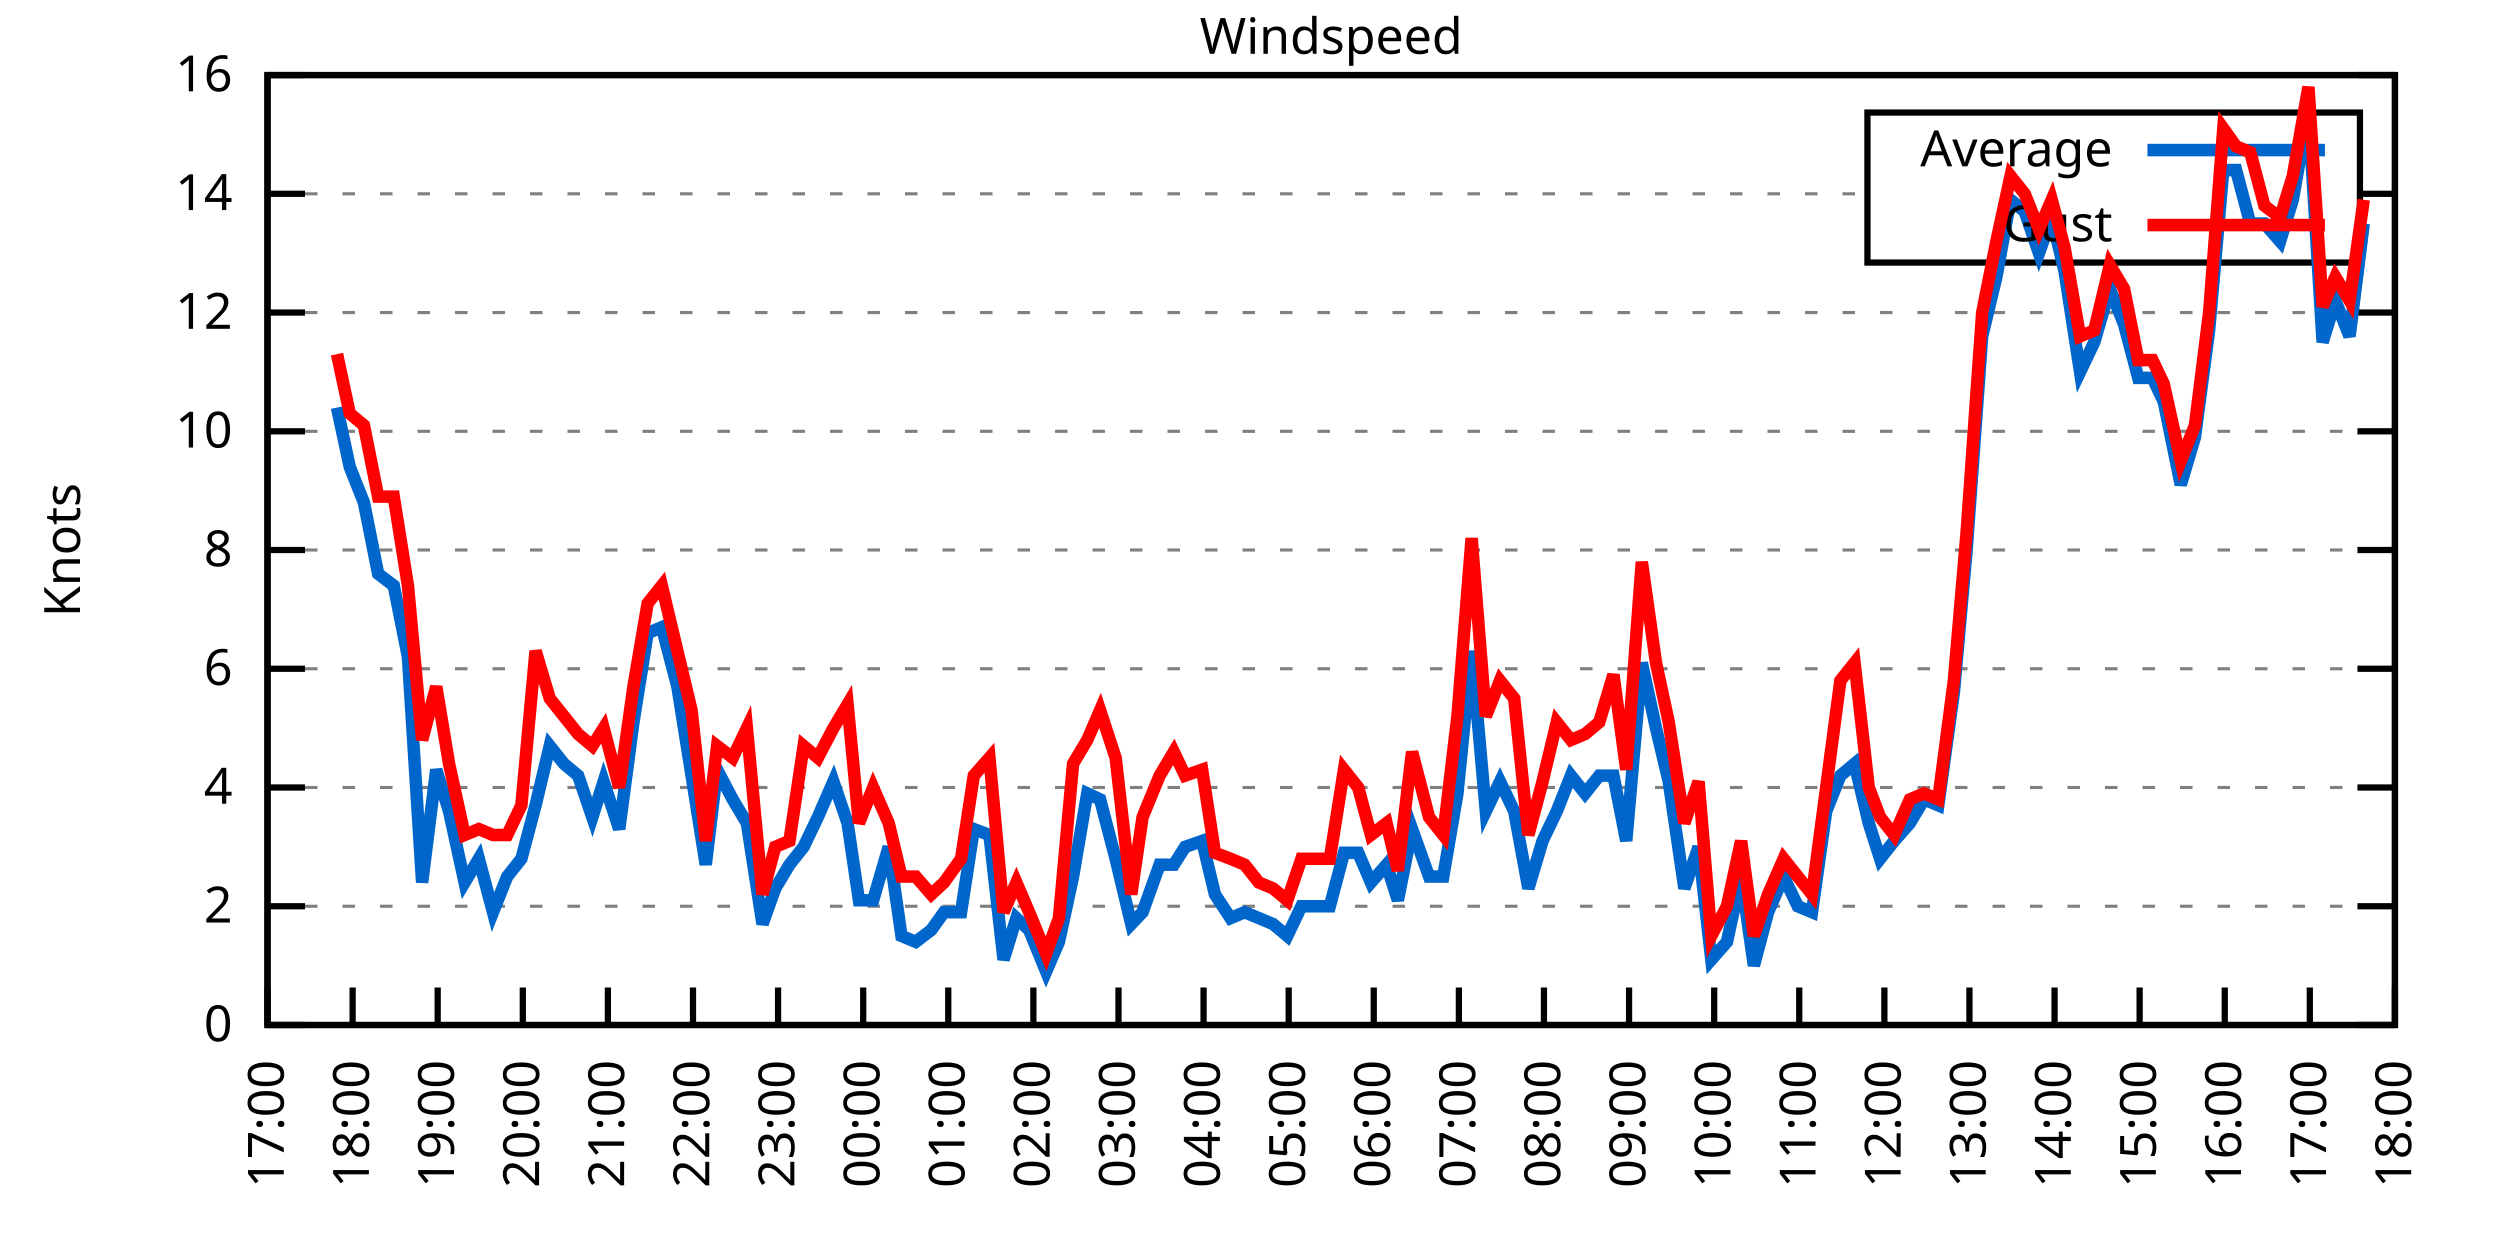
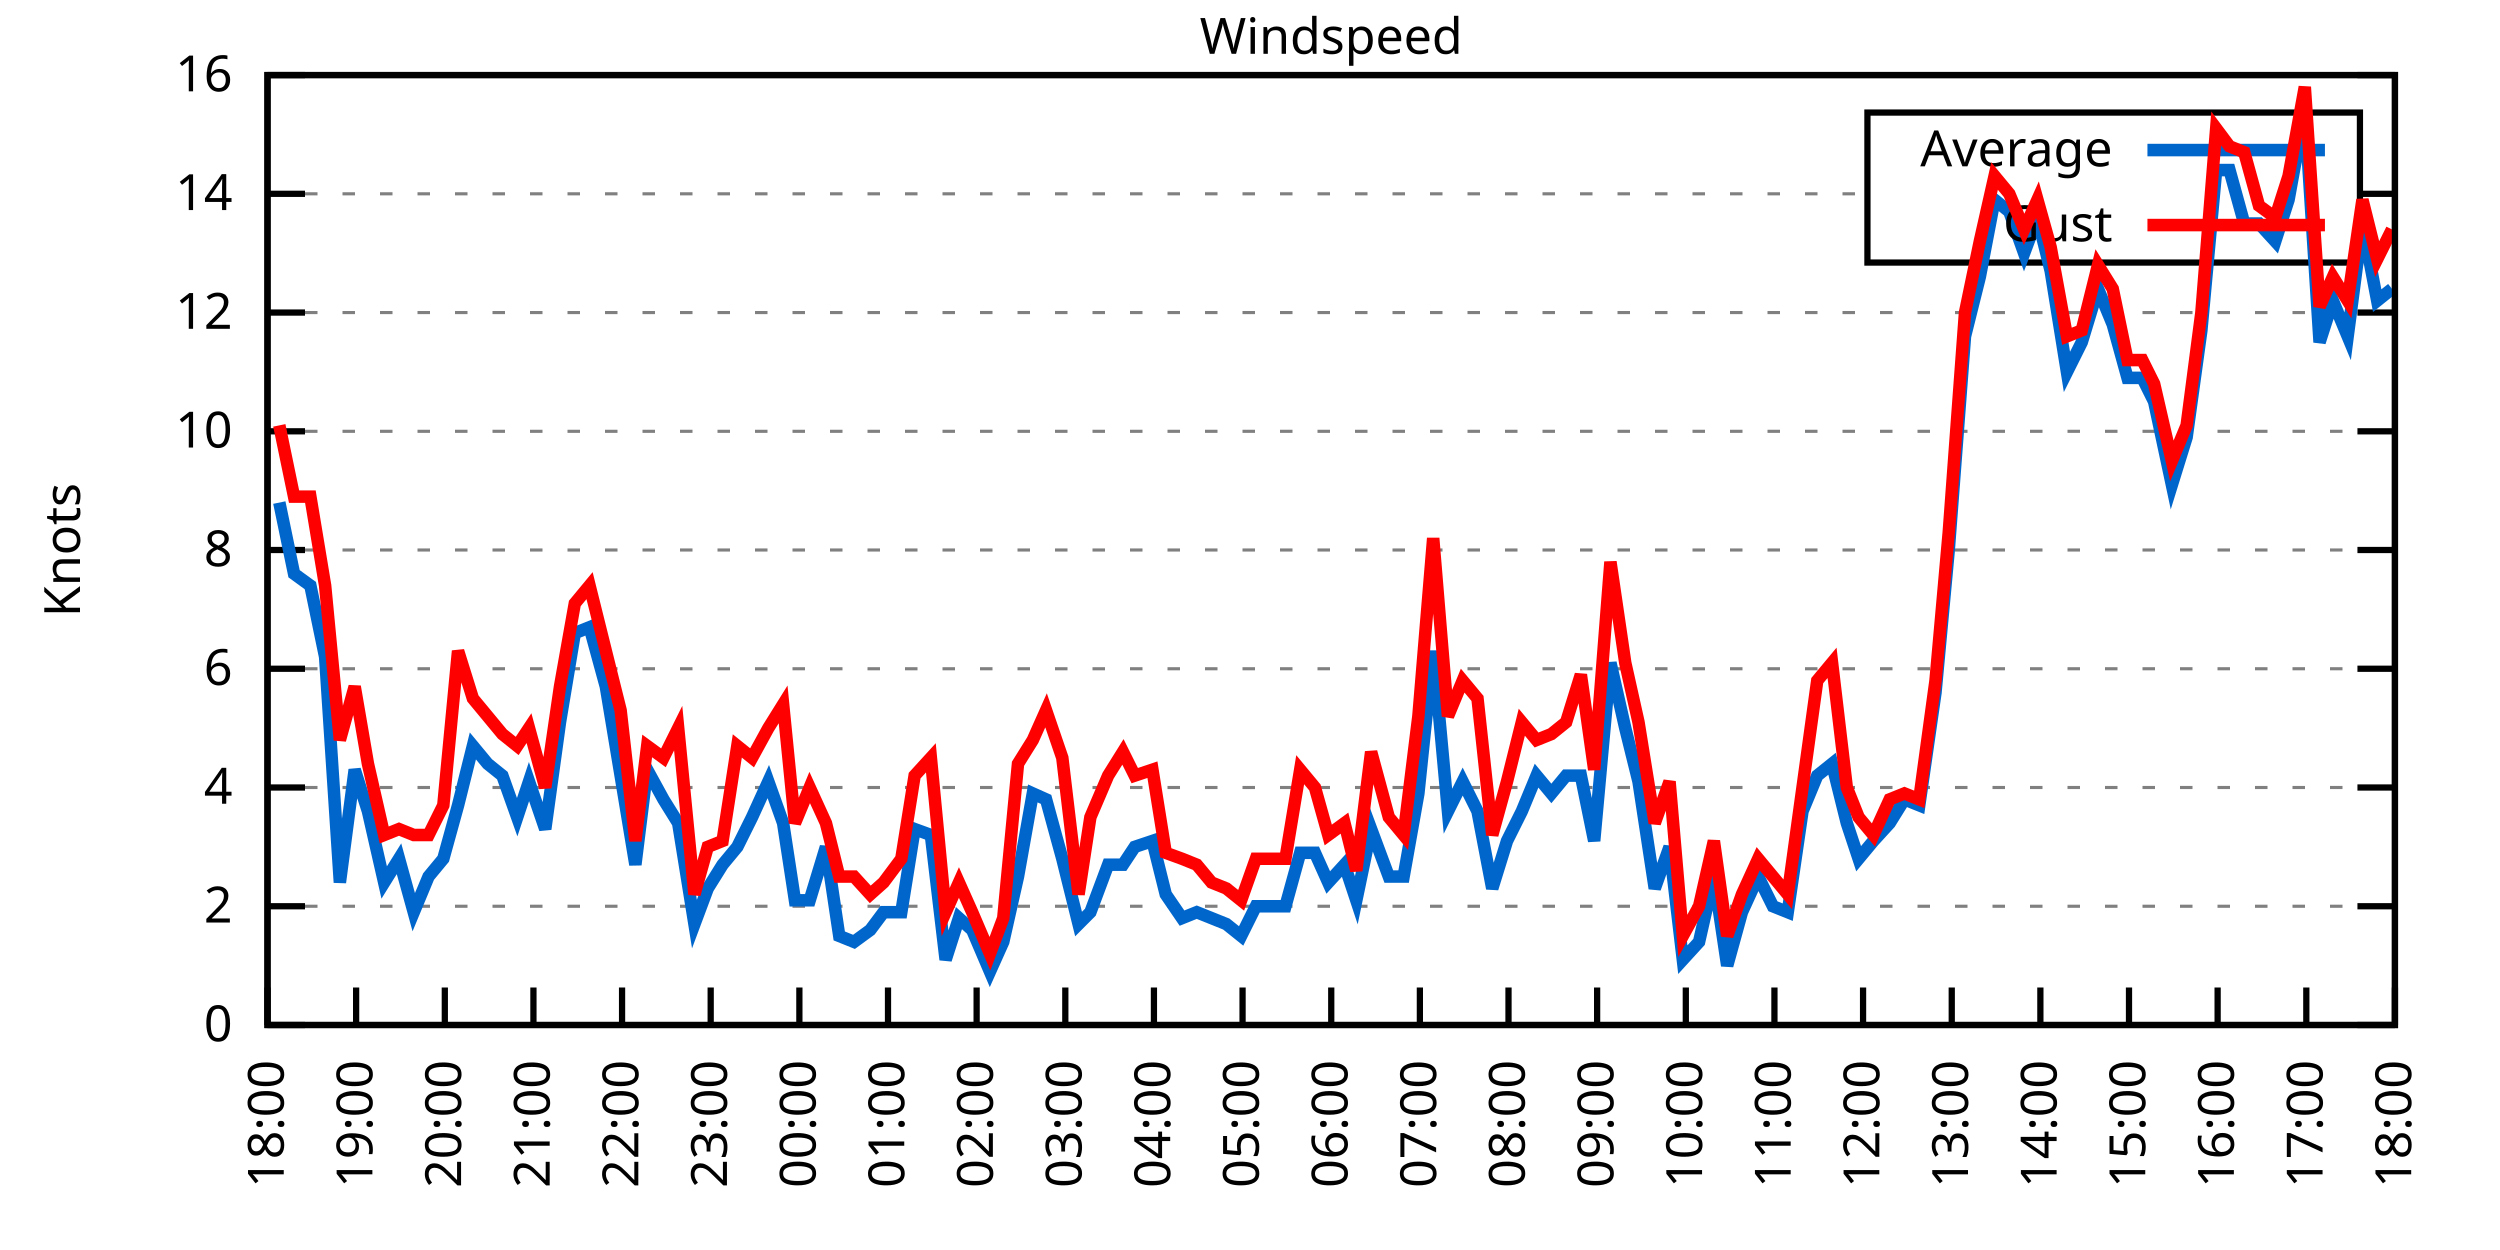
<svg xmlns="http://www.w3.org/2000/svg" xmlns:xlink="http://www.w3.org/1999/xlink" width="400" height="200" viewBox="0 0 400 200">
  <g id="gnuplot_canvas">
    <rect x="0" y="0" width="400" height="200" fill="none" />
    <defs>
      <circle id="gpDot" r="0.5" stroke-width="0.5" stroke="currentColor" />
      <path id="gpPt0" stroke-width="0.333" stroke="currentColor" d="M-1,0 h2 M0,-1 v2" />
      <path id="gpPt1" stroke-width="0.333" stroke="currentColor" d="M-1,-1 L1,1 M1,-1 L-1,1" />
      <path id="gpPt2" stroke-width="0.333" stroke="currentColor" d="M-1,0 L1,0 M0,-1 L0,1 M-1,-1 L1,1 M-1,1 L1,-1" />
      <rect id="gpPt3" stroke-width="0.333" stroke="currentColor" x="-1" y="-1" width="2" height="2" />
      <rect id="gpPt4" stroke-width="0.333" stroke="currentColor" fill="currentColor" x="-1" y="-1" width="2" height="2" />
      <circle id="gpPt5" stroke-width="0.333" stroke="currentColor" cx="0" cy="0" r="1" />
      <use xlink:href="#gpPt5" id="gpPt6" fill="currentColor" stroke="none" />
      <path id="gpPt7" stroke-width="0.333" stroke="currentColor" d="M0,-1.33 L-1.33,0.67 L1.33,0.67 z" />
      <use xlink:href="#gpPt7" id="gpPt8" fill="currentColor" stroke="none" />
      <use xlink:href="#gpPt7" id="gpPt9" stroke="currentColor" transform="rotate(180)" />
      <use xlink:href="#gpPt9" id="gpPt10" fill="currentColor" stroke="none" />
      <use xlink:href="#gpPt3" id="gpPt11" stroke="currentColor" transform="rotate(45)" />
      <use xlink:href="#gpPt11" id="gpPt12" fill="currentColor" stroke="none" />
      <path id="gpPt13" stroke-width="0.333" stroke="currentColor" d="M0,1.330 L1.265,0.411 L0.782,-1.067 L-0.782,-1.076 L-1.265,0.411 z" />
      <use xlink:href="#gpPt13" id="gpPt14" fill="currentColor" stroke="none" />
      <filter id="textbox" filterUnits="objectBoundingBox" x="0" y="0" height="1" width="1">
        <feFlood flood-color="white" flood-opacity="1" result="bgnd" />
        <feComposite in="SourceGraphic" in2="bgnd" operator="atop" />
      </filter>
      <filter id="greybox" filterUnits="objectBoundingBox" x="0" y="0" height="1" width="1">
        <feFlood flood-color="lightgrey" flood-opacity="1" result="grey" />
        <feComposite in="SourceGraphic" in2="grey" operator="atop" />
      </filter>
    </defs>
    <g fill="none" color="white" stroke="currentColor" stroke-width="1.00" stroke-linecap="butt" stroke-linejoin="miter">
</g>
    <g fill="none" color="black" stroke="currentColor" stroke-width="1.00" stroke-linecap="butt" stroke-linejoin="miter">
      <g stroke="none" shape-rendering="crispEdges">
        <polygon fill="rgb(255, 255, 255)" points="42.80,164.00 383.18,164.00 383.18,12.02 42.80,12.02 " />
      </g>
    </g>
    <g fill="none" color="black" stroke="currentColor" stroke-width="1.00" stroke-linecap="butt" stroke-linejoin="miter">
</g>
    <g fill="none" color="black" stroke="black" stroke-width="0.50" stroke-linecap="butt" stroke-linejoin="miter">
</g>
    <g fill="none" color="gray" stroke="currentColor" stroke-width="0.50" stroke-linecap="butt" stroke-linejoin="miter">
      <path stroke="gray" stroke-dasharray="2,4" class="gridline" d="M42.80,164.00 L383.19,164.00  " />
    </g>
    <g fill="none" color="gray" stroke="gray" stroke-width="1.00" stroke-linecap="butt" stroke-linejoin="miter">
</g>
    <g fill="none" color="black" stroke="currentColor" stroke-width="1.00" stroke-linecap="butt" stroke-linejoin="miter">
      <path stroke="black" d="M42.80,164.00 L48.80,164.00 M383.19,164.00 L377.19,164.00  " />
      <g transform="translate(37.20,166.60)" stroke="none" fill="black" font-family="Sans" font-size="8.00" text-anchor="end">
        <text>
          <tspan font-family="Sans"> 0</tspan>
        </text>
      </g>
    </g>
    <g fill="none" color="black" stroke="currentColor" stroke-width="1.00" stroke-linecap="butt" stroke-linejoin="miter">
</g>
    <g fill="none" color="black" stroke="black" stroke-width="0.50" stroke-linecap="butt" stroke-linejoin="miter">
</g>
    <g fill="none" color="gray" stroke="currentColor" stroke-width="0.50" stroke-linecap="butt" stroke-linejoin="miter">
      <path stroke="gray" stroke-dasharray="2,4" class="gridline" d="M42.80,145.00 L383.19,145.00  " />
    </g>
    <g fill="none" color="gray" stroke="gray" stroke-width="1.00" stroke-linecap="butt" stroke-linejoin="miter">
</g>
    <g fill="none" color="black" stroke="currentColor" stroke-width="1.00" stroke-linecap="butt" stroke-linejoin="miter">
      <path stroke="black" d="M42.80,145.00 L48.80,145.00 M383.19,145.00 L377.19,145.00  " />
      <g transform="translate(37.20,147.60)" stroke="none" fill="black" font-family="Sans" font-size="8.00" text-anchor="end">
        <text>
          <tspan font-family="Sans"> 2</tspan>
        </text>
      </g>
    </g>
    <g fill="none" color="black" stroke="currentColor" stroke-width="1.00" stroke-linecap="butt" stroke-linejoin="miter">
</g>
    <g fill="none" color="black" stroke="black" stroke-width="0.50" stroke-linecap="butt" stroke-linejoin="miter">
</g>
    <g fill="none" color="gray" stroke="currentColor" stroke-width="0.50" stroke-linecap="butt" stroke-linejoin="miter">
      <path stroke="gray" stroke-dasharray="2,4" class="gridline" d="M42.80,126.00 L383.19,126.00  " />
    </g>
    <g fill="none" color="gray" stroke="gray" stroke-width="1.00" stroke-linecap="butt" stroke-linejoin="miter">
</g>
    <g fill="none" color="black" stroke="currentColor" stroke-width="1.00" stroke-linecap="butt" stroke-linejoin="miter">
      <path stroke="black" d="M42.80,126.00 L48.80,126.00 M383.19,126.00 L377.19,126.00  " />
      <g transform="translate(37.20,128.60)" stroke="none" fill="black" font-family="Sans" font-size="8.00" text-anchor="end">
        <text>
          <tspan font-family="Sans"> 4</tspan>
        </text>
      </g>
    </g>
    <g fill="none" color="black" stroke="currentColor" stroke-width="1.00" stroke-linecap="butt" stroke-linejoin="miter">
</g>
    <g fill="none" color="black" stroke="black" stroke-width="0.50" stroke-linecap="butt" stroke-linejoin="miter">
</g>
    <g fill="none" color="gray" stroke="currentColor" stroke-width="0.50" stroke-linecap="butt" stroke-linejoin="miter">
      <path stroke="gray" stroke-dasharray="2,4" class="gridline" d="M42.80,107.00 L383.19,107.00  " />
    </g>
    <g fill="none" color="gray" stroke="gray" stroke-width="1.00" stroke-linecap="butt" stroke-linejoin="miter">
</g>
    <g fill="none" color="black" stroke="currentColor" stroke-width="1.00" stroke-linecap="butt" stroke-linejoin="miter">
      <path stroke="black" d="M42.80,107.00 L48.80,107.00 M383.19,107.00 L377.19,107.00  " />
      <g transform="translate(37.20,109.60)" stroke="none" fill="black" font-family="Sans" font-size="8.00" text-anchor="end">
        <text>
          <tspan font-family="Sans"> 6</tspan>
        </text>
      </g>
    </g>
    <g fill="none" color="black" stroke="currentColor" stroke-width="1.00" stroke-linecap="butt" stroke-linejoin="miter">
</g>
    <g fill="none" color="black" stroke="black" stroke-width="0.50" stroke-linecap="butt" stroke-linejoin="miter">
</g>
    <g fill="none" color="gray" stroke="currentColor" stroke-width="0.50" stroke-linecap="butt" stroke-linejoin="miter">
      <path stroke="gray" stroke-dasharray="2,4" class="gridline" d="M42.80,88.00 L383.19,88.00  " />
    </g>
    <g fill="none" color="gray" stroke="gray" stroke-width="1.00" stroke-linecap="butt" stroke-linejoin="miter">
</g>
    <g fill="none" color="black" stroke="currentColor" stroke-width="1.00" stroke-linecap="butt" stroke-linejoin="miter">
      <path stroke="black" d="M42.80,88.00 L48.80,88.00 M383.19,88.00 L377.19,88.00  " />
      <g transform="translate(37.20,90.60)" stroke="none" fill="black" font-family="Sans" font-size="8.00" text-anchor="end">
        <text>
          <tspan font-family="Sans"> 8</tspan>
        </text>
      </g>
    </g>
    <g fill="none" color="black" stroke="currentColor" stroke-width="1.00" stroke-linecap="butt" stroke-linejoin="miter">
</g>
    <g fill="none" color="black" stroke="black" stroke-width="0.50" stroke-linecap="butt" stroke-linejoin="miter">
</g>
    <g fill="none" color="gray" stroke="currentColor" stroke-width="0.50" stroke-linecap="butt" stroke-linejoin="miter">
      <path stroke="gray" stroke-dasharray="2,4" class="gridline" d="M42.80,69.01 L383.19,69.01  " />
    </g>
    <g fill="none" color="gray" stroke="gray" stroke-width="1.00" stroke-linecap="butt" stroke-linejoin="miter">
</g>
    <g fill="none" color="black" stroke="currentColor" stroke-width="1.00" stroke-linecap="butt" stroke-linejoin="miter">
      <path stroke="black" d="M42.80,69.01 L48.80,69.01 M383.19,69.01 L377.19,69.01  " />
      <g transform="translate(37.20,71.61)" stroke="none" fill="black" font-family="Sans" font-size="8.00" text-anchor="end">
        <text>
          <tspan font-family="Sans"> 10</tspan>
        </text>
      </g>
    </g>
    <g fill="none" color="black" stroke="currentColor" stroke-width="1.00" stroke-linecap="butt" stroke-linejoin="miter">
</g>
    <g fill="none" color="black" stroke="black" stroke-width="0.50" stroke-linecap="butt" stroke-linejoin="miter">
</g>
    <g fill="none" color="gray" stroke="currentColor" stroke-width="0.50" stroke-linecap="butt" stroke-linejoin="miter">
      <path stroke="gray" stroke-dasharray="2,4" class="gridline" d="M42.80,50.01 L383.19,50.01  " />
    </g>
    <g fill="none" color="gray" stroke="gray" stroke-width="1.00" stroke-linecap="butt" stroke-linejoin="miter">
</g>
    <g fill="none" color="black" stroke="currentColor" stroke-width="1.00" stroke-linecap="butt" stroke-linejoin="miter">
      <path stroke="black" d="M42.80,50.01 L48.80,50.01 M383.19,50.01 L377.19,50.01  " />
      <g transform="translate(37.20,52.61)" stroke="none" fill="black" font-family="Sans" font-size="8.00" text-anchor="end">
        <text>
          <tspan font-family="Sans"> 12</tspan>
        </text>
      </g>
    </g>
    <g fill="none" color="black" stroke="currentColor" stroke-width="1.00" stroke-linecap="butt" stroke-linejoin="miter">
</g>
    <g fill="none" color="black" stroke="black" stroke-width="0.50" stroke-linecap="butt" stroke-linejoin="miter">
</g>
    <g fill="none" color="gray" stroke="currentColor" stroke-width="0.50" stroke-linecap="butt" stroke-linejoin="miter">
      <path stroke="gray" stroke-dasharray="2,4" class="gridline" d="M42.80,31.01 L298.79,31.01 M377.59,31.01 L383.19,31.01  " />
    </g>
    <g fill="none" color="gray" stroke="gray" stroke-width="1.00" stroke-linecap="butt" stroke-linejoin="miter">
</g>
    <g fill="none" color="black" stroke="currentColor" stroke-width="1.00" stroke-linecap="butt" stroke-linejoin="miter">
      <path stroke="black" d="M42.80,31.01 L48.80,31.01 M383.19,31.01 L377.19,31.01  " />
      <g transform="translate(37.20,33.61)" stroke="none" fill="black" font-family="Sans" font-size="8.00" text-anchor="end">
        <text>
          <tspan font-family="Sans"> 14</tspan>
        </text>
      </g>
    </g>
    <g fill="none" color="black" stroke="currentColor" stroke-width="1.00" stroke-linecap="butt" stroke-linejoin="miter">
</g>
    <g fill="none" color="black" stroke="black" stroke-width="0.50" stroke-linecap="butt" stroke-linejoin="miter">
</g>
    <g fill="none" color="gray" stroke="currentColor" stroke-width="0.50" stroke-linecap="butt" stroke-linejoin="miter">
      <path stroke="gray" stroke-dasharray="2,4" class="gridline" d="M42.80,12.01 L383.19,12.01  " />
    </g>
    <g fill="none" color="gray" stroke="gray" stroke-width="1.00" stroke-linecap="butt" stroke-linejoin="miter">
</g>
    <g fill="none" color="black" stroke="currentColor" stroke-width="1.00" stroke-linecap="butt" stroke-linejoin="miter">
      <path stroke="black" d="M42.80,12.01 L48.80,12.01 M383.19,12.01 L377.19,12.01  " />
      <g transform="translate(37.20,14.61)" stroke="none" fill="black" font-family="Sans" font-size="8.00" text-anchor="end">
        <text>
          <tspan font-family="Sans"> 16</tspan>
        </text>
      </g>
    </g>
    <g fill="none" color="black" stroke="currentColor" stroke-width="1.00" stroke-linecap="butt" stroke-linejoin="miter">
      <path stroke="black" d="M42.80,164.00 L42.80,158.00  " />
      <g transform="translate(45.40,169.60) rotate(270.00)" stroke="none" fill="black" font-family="Sans" font-size="8.00" text-anchor="end">
        <text>
-           <tspan font-family="Sans">17:00</tspan>
-         </text>
-       </g>
-     </g>
-     <g fill="none" color="black" stroke="currentColor" stroke-width="1.00" stroke-linecap="butt" stroke-linejoin="miter">
-       <path stroke="black" d="M56.42,164.00 L56.42,158.00  " />
-       <g transform="translate(59.02,169.60) rotate(270.00)" stroke="none" fill="black" font-family="Sans" font-size="8.00" text-anchor="end">
-         <text>
          <tspan font-family="Sans">18:00</tspan>
        </text>
      </g>
    </g>
    <g fill="none" color="black" stroke="currentColor" stroke-width="1.00" stroke-linecap="butt" stroke-linejoin="miter">
-       <path stroke="black" d="M70.03,164.00 L70.03,158.00  " />
-       <g transform="translate(72.63,169.60) rotate(270.00)" stroke="none" fill="black" font-family="Sans" font-size="8.00" text-anchor="end">
+       <path stroke="black" d="M56.98,164.00 L56.98,158.00  " />
+       <g transform="translate(59.58,169.60) rotate(270.00)" stroke="none" fill="black" font-family="Sans" font-size="8.00" text-anchor="end">
        <text>
          <tspan font-family="Sans">19:00</tspan>
        </text>
      </g>
    </g>
    <g fill="none" color="black" stroke="currentColor" stroke-width="1.00" stroke-linecap="butt" stroke-linejoin="miter">
-       <path stroke="black" d="M83.65,164.00 L83.65,158.00  " />
-       <g transform="translate(86.25,169.60) rotate(270.00)" stroke="none" fill="black" font-family="Sans" font-size="8.00" text-anchor="end">
+       <path stroke="black" d="M71.17,164.00 L71.17,158.00  " />
+       <g transform="translate(73.77,169.60) rotate(270.00)" stroke="none" fill="black" font-family="Sans" font-size="8.00" text-anchor="end">
        <text>
          <tspan font-family="Sans">20:00</tspan>
        </text>
      </g>
    </g>
    <g fill="none" color="black" stroke="currentColor" stroke-width="1.00" stroke-linecap="butt" stroke-linejoin="miter">
-       <path stroke="black" d="M97.26,164.00 L97.26,158.00  " />
-       <g transform="translate(99.86,169.60) rotate(270.00)" stroke="none" fill="black" font-family="Sans" font-size="8.00" text-anchor="end">
+       <path stroke="black" d="M85.35,164.00 L85.35,158.00  " />
+       <g transform="translate(87.95,169.60) rotate(270.00)" stroke="none" fill="black" font-family="Sans" font-size="8.00" text-anchor="end">
        <text>
          <tspan font-family="Sans">21:00</tspan>
        </text>
      </g>
    </g>
    <g fill="none" color="black" stroke="currentColor" stroke-width="1.00" stroke-linecap="butt" stroke-linejoin="miter">
-       <path stroke="black" d="M110.88,164.00 L110.88,158.00  " />
-       <g transform="translate(113.48,169.60) rotate(270.00)" stroke="none" fill="black" font-family="Sans" font-size="8.00" text-anchor="end">
+       <path stroke="black" d="M99.53,164.00 L99.53,158.00  " />
+       <g transform="translate(102.13,169.60) rotate(270.00)" stroke="none" fill="black" font-family="Sans" font-size="8.00" text-anchor="end">
        <text>
          <tspan font-family="Sans">22:00</tspan>
        </text>
      </g>
    </g>
    <g fill="none" color="black" stroke="currentColor" stroke-width="1.00" stroke-linecap="butt" stroke-linejoin="miter">
-       <path stroke="black" d="M124.49,164.00 L124.49,158.00  " />
-       <g transform="translate(127.09,169.60) rotate(270.00)" stroke="none" fill="black" font-family="Sans" font-size="8.00" text-anchor="end">
+       <path stroke="black" d="M113.71,164.00 L113.71,158.00  " />
+       <g transform="translate(116.31,169.60) rotate(270.00)" stroke="none" fill="black" font-family="Sans" font-size="8.00" text-anchor="end">
        <text>
          <tspan font-family="Sans">23:00</tspan>
        </text>
      </g>
    </g>
    <g fill="none" color="black" stroke="currentColor" stroke-width="1.00" stroke-linecap="butt" stroke-linejoin="miter">
-       <path stroke="black" d="M138.11,164.00 L138.11,158.00  " />
-       <g transform="translate(140.71,169.60) rotate(270.00)" stroke="none" fill="black" font-family="Sans" font-size="8.00" text-anchor="end">
+       <path stroke="black" d="M127.90,164.00 L127.90,158.00  " />
+       <g transform="translate(130.50,169.60) rotate(270.00)" stroke="none" fill="black" font-family="Sans" font-size="8.00" text-anchor="end">
        <text>
          <tspan font-family="Sans">00:00</tspan>
        </text>
      </g>
    </g>
    <g fill="none" color="black" stroke="currentColor" stroke-width="1.00" stroke-linecap="butt" stroke-linejoin="miter">
-       <path stroke="black" d="M151.72,164.00 L151.72,158.00  " />
-       <g transform="translate(154.32,169.60) rotate(270.00)" stroke="none" fill="black" font-family="Sans" font-size="8.00" text-anchor="end">
+       <path stroke="black" d="M142.08,164.00 L142.08,158.00  " />
+       <g transform="translate(144.68,169.60) rotate(270.00)" stroke="none" fill="black" font-family="Sans" font-size="8.00" text-anchor="end">
        <text>
          <tspan font-family="Sans">01:00</tspan>
        </text>
      </g>
    </g>
    <g fill="none" color="black" stroke="currentColor" stroke-width="1.00" stroke-linecap="butt" stroke-linejoin="miter">
-       <path stroke="black" d="M165.34,164.00 L165.34,158.00  " />
-       <g transform="translate(167.94,169.60) rotate(270.00)" stroke="none" fill="black" font-family="Sans" font-size="8.00" text-anchor="end">
+       <path stroke="black" d="M156.26,164.00 L156.26,158.00  " />
+       <g transform="translate(158.86,169.60) rotate(270.00)" stroke="none" fill="black" font-family="Sans" font-size="8.00" text-anchor="end">
        <text>
          <tspan font-family="Sans">02:00</tspan>
        </text>
      </g>
    </g>
    <g fill="none" color="black" stroke="currentColor" stroke-width="1.00" stroke-linecap="butt" stroke-linejoin="miter">
-       <path stroke="black" d="M178.96,164.00 L178.96,158.00  " />
-       <g transform="translate(181.56,169.60) rotate(270.00)" stroke="none" fill="black" font-family="Sans" font-size="8.00" text-anchor="end">
+       <path stroke="black" d="M170.45,164.00 L170.45,158.00  " />
+       <g transform="translate(173.05,169.60) rotate(270.00)" stroke="none" fill="black" font-family="Sans" font-size="8.00" text-anchor="end">
        <text>
          <tspan font-family="Sans">03:00</tspan>
        </text>
      </g>
    </g>
    <g fill="none" color="black" stroke="currentColor" stroke-width="1.00" stroke-linecap="butt" stroke-linejoin="miter">
-       <path stroke="black" d="M192.57,164.00 L192.57,158.00  " />
-       <g transform="translate(195.17,169.60) rotate(270.00)" stroke="none" fill="black" font-family="Sans" font-size="8.00" text-anchor="end">
+       <path stroke="black" d="M184.63,164.00 L184.63,158.00  " />
+       <g transform="translate(187.23,169.60) rotate(270.00)" stroke="none" fill="black" font-family="Sans" font-size="8.00" text-anchor="end">
        <text>
          <tspan font-family="Sans">04:00</tspan>
        </text>
      </g>
    </g>
    <g fill="none" color="black" stroke="currentColor" stroke-width="1.00" stroke-linecap="butt" stroke-linejoin="miter">
-       <path stroke="black" d="M206.19,164.00 L206.19,158.00  " />
-       <g transform="translate(208.79,169.60) rotate(270.00)" stroke="none" fill="black" font-family="Sans" font-size="8.00" text-anchor="end">
+       <path stroke="black" d="M198.81,164.00 L198.81,158.00  " />
+       <g transform="translate(201.41,169.60) rotate(270.00)" stroke="none" fill="black" font-family="Sans" font-size="8.00" text-anchor="end">
        <text>
          <tspan font-family="Sans">05:00</tspan>
        </text>
      </g>
    </g>
    <g fill="none" color="black" stroke="currentColor" stroke-width="1.00" stroke-linecap="butt" stroke-linejoin="miter">
-       <path stroke="black" d="M219.80,164.00 L219.80,158.00  " />
-       <g transform="translate(222.40,169.60) rotate(270.00)" stroke="none" fill="black" font-family="Sans" font-size="8.00" text-anchor="end">
+       <path stroke="black" d="M213.00,164.00 L213.00,158.00  " />
+       <g transform="translate(215.60,169.60) rotate(270.00)" stroke="none" fill="black" font-family="Sans" font-size="8.00" text-anchor="end">
        <text>
          <tspan font-family="Sans">06:00</tspan>
        </text>
      </g>
    </g>
    <g fill="none" color="black" stroke="currentColor" stroke-width="1.00" stroke-linecap="butt" stroke-linejoin="miter">
-       <path stroke="black" d="M233.42,164.00 L233.42,158.00  " />
-       <g transform="translate(236.02,169.60) rotate(270.00)" stroke="none" fill="black" font-family="Sans" font-size="8.00" text-anchor="end">
+       <path stroke="black" d="M227.18,164.00 L227.18,158.00  " />
+       <g transform="translate(229.78,169.60) rotate(270.00)" stroke="none" fill="black" font-family="Sans" font-size="8.00" text-anchor="end">
        <text>
          <tspan font-family="Sans">07:00</tspan>
        </text>
      </g>
    </g>
    <g fill="none" color="black" stroke="currentColor" stroke-width="1.00" stroke-linecap="butt" stroke-linejoin="miter">
-       <path stroke="black" d="M247.03,164.00 L247.03,158.00  " />
-       <g transform="translate(249.63,169.60) rotate(270.00)" stroke="none" fill="black" font-family="Sans" font-size="8.00" text-anchor="end">
+       <path stroke="black" d="M241.36,164.00 L241.36,158.00  " />
+       <g transform="translate(243.96,169.60) rotate(270.00)" stroke="none" fill="black" font-family="Sans" font-size="8.00" text-anchor="end">
        <text>
          <tspan font-family="Sans">08:00</tspan>
        </text>
      </g>
    </g>
    <g fill="none" color="black" stroke="currentColor" stroke-width="1.00" stroke-linecap="butt" stroke-linejoin="miter">
-       <path stroke="black" d="M260.65,164.00 L260.65,158.00  " />
-       <g transform="translate(263.25,169.60) rotate(270.00)" stroke="none" fill="black" font-family="Sans" font-size="8.00" text-anchor="end">
+       <path stroke="black" d="M255.54,164.00 L255.54,158.00  " />
+       <g transform="translate(258.14,169.60) rotate(270.00)" stroke="none" fill="black" font-family="Sans" font-size="8.00" text-anchor="end">
        <text>
          <tspan font-family="Sans">09:00</tspan>
        </text>
      </g>
    </g>
    <g fill="none" color="black" stroke="currentColor" stroke-width="1.00" stroke-linecap="butt" stroke-linejoin="miter">
-       <path stroke="black" d="M274.27,164.00 L274.27,158.00  " />
-       <g transform="translate(276.87,169.60) rotate(270.00)" stroke="none" fill="black" font-family="Sans" font-size="8.00" text-anchor="end">
+       <path stroke="black" d="M269.73,164.00 L269.73,158.00  " />
+       <g transform="translate(272.33,169.60) rotate(270.00)" stroke="none" fill="black" font-family="Sans" font-size="8.00" text-anchor="end">
        <text>
          <tspan font-family="Sans">10:00</tspan>
        </text>
      </g>
    </g>
    <g fill="none" color="black" stroke="currentColor" stroke-width="1.00" stroke-linecap="butt" stroke-linejoin="miter">
-       <path stroke="black" d="M287.88,164.00 L287.88,158.00  " />
-       <g transform="translate(290.48,169.60) rotate(270.00)" stroke="none" fill="black" font-family="Sans" font-size="8.00" text-anchor="end">
+       <path stroke="black" d="M283.91,164.00 L283.91,158.00  " />
+       <g transform="translate(286.51,169.60) rotate(270.00)" stroke="none" fill="black" font-family="Sans" font-size="8.00" text-anchor="end">
        <text>
          <tspan font-family="Sans">11:00</tspan>
        </text>
      </g>
    </g>
    <g fill="none" color="black" stroke="currentColor" stroke-width="1.00" stroke-linecap="butt" stroke-linejoin="miter">
-       <path stroke="black" d="M301.50,164.00 L301.50,158.00  " />
-       <g transform="translate(304.10,169.60) rotate(270.00)" stroke="none" fill="black" font-family="Sans" font-size="8.00" text-anchor="end">
+       <path stroke="black" d="M298.09,164.00 L298.09,158.00  " />
+       <g transform="translate(300.69,169.60) rotate(270.00)" stroke="none" fill="black" font-family="Sans" font-size="8.00" text-anchor="end">
        <text>
          <tspan font-family="Sans">12:00</tspan>
        </text>
      </g>
    </g>
    <g fill="none" color="black" stroke="currentColor" stroke-width="1.00" stroke-linecap="butt" stroke-linejoin="miter">
-       <path stroke="black" d="M315.11,164.00 L315.11,158.00  " />
-       <g transform="translate(317.71,169.60) rotate(270.00)" stroke="none" fill="black" font-family="Sans" font-size="8.00" text-anchor="end">
+       <path stroke="black" d="M312.28,164.00 L312.28,158.00  " />
+       <g transform="translate(314.88,169.60) rotate(270.00)" stroke="none" fill="black" font-family="Sans" font-size="8.00" text-anchor="end">
        <text>
          <tspan font-family="Sans">13:00</tspan>
        </text>
      </g>
    </g>
    <g fill="none" color="black" stroke="currentColor" stroke-width="1.00" stroke-linecap="butt" stroke-linejoin="miter">
-       <path stroke="black" d="M328.73,164.00 L328.73,158.00  " />
-       <g transform="translate(331.33,169.60) rotate(270.00)" stroke="none" fill="black" font-family="Sans" font-size="8.00" text-anchor="end">
+       <path stroke="black" d="M326.46,164.00 L326.46,158.00  " />
+       <g transform="translate(329.06,169.60) rotate(270.00)" stroke="none" fill="black" font-family="Sans" font-size="8.00" text-anchor="end">
        <text>
          <tspan font-family="Sans">14:00</tspan>
        </text>
      </g>
    </g>
    <g fill="none" color="black" stroke="currentColor" stroke-width="1.00" stroke-linecap="butt" stroke-linejoin="miter">
-       <path stroke="black" d="M342.34,164.00 L342.34,158.00  " />
-       <g transform="translate(344.94,169.60) rotate(270.00)" stroke="none" fill="black" font-family="Sans" font-size="8.00" text-anchor="end">
+       <path stroke="black" d="M340.64,164.00 L340.64,158.00  " />
+       <g transform="translate(343.24,169.60) rotate(270.00)" stroke="none" fill="black" font-family="Sans" font-size="8.00" text-anchor="end">
        <text>
          <tspan font-family="Sans">15:00</tspan>
        </text>
      </g>
    </g>
    <g fill="none" color="black" stroke="currentColor" stroke-width="1.00" stroke-linecap="butt" stroke-linejoin="miter">
-       <path stroke="black" d="M355.96,164.00 L355.96,158.00  " />
-       <g transform="translate(358.56,169.60) rotate(270.00)" stroke="none" fill="black" font-family="Sans" font-size="8.00" text-anchor="end">
+       <path stroke="black" d="M354.82,164.00 L354.82,158.00  " />
+       <g transform="translate(357.42,169.60) rotate(270.00)" stroke="none" fill="black" font-family="Sans" font-size="8.00" text-anchor="end">
        <text>
          <tspan font-family="Sans">16:00</tspan>
        </text>
      </g>
    </g>
    <g fill="none" color="black" stroke="currentColor" stroke-width="1.00" stroke-linecap="butt" stroke-linejoin="miter">
-       <path stroke="black" d="M369.57,164.00 L369.57,158.00  " />
-       <g transform="translate(372.17,169.60) rotate(270.00)" stroke="none" fill="black" font-family="Sans" font-size="8.00" text-anchor="end">
+       <path stroke="black" d="M369.01,164.00 L369.01,158.00  " />
+       <g transform="translate(371.61,169.60) rotate(270.00)" stroke="none" fill="black" font-family="Sans" font-size="8.00" text-anchor="end">
        <text>
          <tspan font-family="Sans">17:00</tspan>
        </text>
      </g>
    </g>
    <g fill="none" color="black" stroke="currentColor" stroke-width="1.00" stroke-linecap="butt" stroke-linejoin="miter">
      <path stroke="black" d="M383.19,164.00 L383.19,158.00  " />
      <g transform="translate(385.79,169.60) rotate(270.00)" stroke="none" fill="black" font-family="Sans" font-size="8.00" text-anchor="end">
        <text>
          <tspan font-family="Sans">18:00</tspan>
        </text>
      </g>
    </g>
    <g fill="none" color="black" stroke="currentColor" stroke-width="1.00" stroke-linecap="butt" stroke-linejoin="miter">
</g>
    <g fill="none" color="black" stroke="currentColor" stroke-width="1.00" stroke-linecap="butt" stroke-linejoin="miter">
      <path stroke="black" d="M42.80,12.01 L42.80,164.00 L383.19,164.00 L383.19,12.01 L42.80,12.01 Z  " />
    </g>
    <g fill="none" color="black" stroke="currentColor" stroke-width="1.00" stroke-linecap="butt" stroke-linejoin="miter">
</g>
    <g fill="none" color="black" stroke="currentColor" stroke-width="1.00" stroke-linecap="butt" stroke-linejoin="miter">
      <path stroke="black" d="M298.79,42.01 L298.79,18.01 L377.59,18.01 L377.59,42.01 L298.79,42.01 Z  " />
    </g>
    <g id="Windspeed_plot_1">
      <g fill="none" color="white" stroke="black" stroke-width="2.00" stroke-linecap="butt" stroke-linejoin="miter">
</g>
      <g fill="none" color="black" stroke="currentColor" stroke-width="2.00" stroke-linecap="butt" stroke-linejoin="miter">
        <g transform="translate(337.99,26.61)" stroke="none" fill="black" font-family="Sans" font-size="8.00" text-anchor="end">
          <text>
            <tspan font-family="Sans">Average</tspan>
          </text>
        </g>
      </g>
      <g fill="none" color="black" stroke="currentColor" stroke-width="2.00" stroke-linecap="butt" stroke-linejoin="miter">
-         <path stroke="rgb(  0, 102, 204)" d="M343.59,24.01 L371.99,24.01 M53.92,65.21 L55.96,74.71 L58.23,80.41 L60.50,91.80 L63.00,93.70 L65.27,105.10   L67.54,141.20 L69.80,123.15 L71.85,129.80 L74.34,141.20 L76.61,137.40 L78.88,145.95 L81.15,140.25 L83.42,137.40   L85.69,128.85 L87.96,119.35 L90.23,122.20 L92.50,124.10 L94.77,130.75 L96.58,125.05 L99.08,132.65 L101.35,115.55   L103.62,101.30 L105.89,100.35 L108.38,109.85 L110.65,124.10 L112.92,138.35 L114.74,123.15 L117.23,127.90 L119.50,131.70   L122.00,147.85 L124.04,142.15 L126.31,138.35 L128.58,135.50 L130.85,130.75 L133.34,125.05 L135.61,131.70 L137.43,144.05   L139.70,144.05 L142.19,135.50 L144.24,149.75 L146.51,150.70 L149.00,148.80 L151.04,145.95 L153.77,145.95 L155.81,132.65   L158.31,133.60 L160.57,153.55 L162.62,146.90 L164.66,148.80 L167.38,155.45 L169.43,150.70 L171.69,140.25 L173.96,126.95   L176.01,127.90 L178.50,137.40 L181.00,147.85 L182.81,145.95 L185.54,138.35 L187.81,138.35 L189.62,135.50 L192.34,134.55   L194.39,143.10 L196.88,146.90 L199.15,145.95 L201.42,146.90 L203.69,147.85 L205.96,149.75 L208.23,145.00 L210.04,145.00   L212.77,145.00 L215.04,136.45 L217.31,136.45 L219.35,141.20 L221.85,138.35 L223.66,144.05 L225.93,132.65 L228.65,140.25   L230.92,140.25 L233.19,126.95 L235.46,104.15 L237.73,129.80 L240.00,125.05 L242.27,129.80 L244.54,142.15 L246.81,134.55   L249.08,129.80 L251.35,124.10 L253.61,126.95 L255.88,124.10 L258.15,124.10 L260.20,134.55 L262.69,106.05 L264.96,116.50   L267.00,125.05 L269.50,142.15 L271.77,135.50 L273.81,153.55 L276.31,150.70 L278.58,140.25 L280.62,154.50 L282.89,145.95   L285.38,140.25 L287.65,145.00 L289.92,145.95 L292.19,129.80 L294.46,124.10 L296.73,122.20 L299.00,131.70 L300.82,137.40   L303.08,134.55 L305.58,131.70 L307.85,127.90 L310.12,128.85 L312.62,110.80 L314.66,88.00 L317.15,53.81 L319.42,44.31   L321.69,31.96 L323.96,33.86 L326.23,40.51 L328.27,34.81 L330.32,43.36 L332.81,59.51 L335.08,54.76 L337.58,46.21   L339.85,51.91 L342.12,60.46 L344.39,60.46 L346.20,64.26 L348.92,77.56 L351.19,69.96 L353.46,52.86 L355.73,27.21   L357.77,27.21 L360.04,35.76 L362.31,35.76 L364.81,38.61 L366.85,31.96 L369.35,17.71 L371.62,54.76 L373.66,48.11   L375.93,53.81 L378.20,35.76  " />
+         <path stroke="rgb(  0, 102, 204)" d="M343.59,24.01 L371.99,24.01 M44.69,80.41 L47.05,91.80 L49.66,93.70 L52.02,105.10 L54.38,141.20 L56.75,123.15   L58.87,129.80 L61.47,141.20 L63.84,137.40 L66.20,145.95 L68.57,140.25 L70.93,137.40 L73.29,128.85 L75.66,119.35   L78.02,122.20 L80.38,124.10 L82.75,130.75 L84.64,125.05 L87.24,132.65 L89.60,115.55 L91.97,101.30 L94.33,100.35   L96.93,109.85 L99.30,124.10 L101.66,138.35 L103.55,123.15 L106.15,127.90 L108.51,131.70 L111.11,147.85 L113.24,142.15   L115.61,138.35 L117.97,135.50 L120.33,130.75 L122.93,125.05 L125.30,131.70 L127.19,144.05 L129.55,144.05 L132.15,135.50   L134.28,149.75 L136.64,150.70 L139.24,148.80 L141.37,145.95 L144.21,145.95 L146.34,132.65 L148.94,133.60 L151.30,153.55   L153.43,146.90 L155.55,148.80 L158.39,155.45 L160.52,150.70 L162.88,140.25 L165.25,126.95 L167.37,127.90 L169.97,137.40   L172.57,147.85 L174.46,145.95 L177.30,138.35 L179.67,138.35 L181.56,135.50 L184.39,134.55 L186.52,143.10 L189.12,146.90   L191.48,145.95 L193.85,146.90 L196.21,147.85 L198.58,149.75 L200.94,145.00 L202.83,145.00 L205.67,145.00 L208.03,136.45   L210.39,136.45 L212.52,141.20 L215.12,138.35 L217.01,144.05 L219.38,132.65 L222.21,140.25 L224.58,140.25 L226.94,126.95   L229.31,104.15 L231.67,129.80 L234.03,125.05 L236.40,129.80 L238.76,142.15 L241.12,134.55 L243.49,129.80 L245.85,124.10   L248.22,126.95 L250.58,124.10 L252.94,124.10 L255.07,134.55 L257.67,106.05 L260.04,116.50 L262.16,125.05 L264.76,142.15   L267.13,135.50 L269.25,153.55 L271.85,150.70 L274.22,140.25 L276.35,154.50 L278.71,145.95 L281.31,140.25 L283.67,145.00   L286.04,145.95 L288.40,129.80 L290.76,124.10 L293.13,122.20 L295.49,131.70 L297.38,137.40 L299.75,134.55 L302.35,131.70   L304.71,127.90 L307.08,128.85 L309.68,110.80 L311.80,88.00 L314.40,53.81 L316.77,44.31 L319.13,31.96 L321.49,33.86   L323.86,40.51 L325.99,34.81 L328.11,43.36 L330.71,59.51 L333.08,54.76 L335.68,46.21 L338.04,51.91 L340.40,60.46   L342.77,60.46 L344.66,64.26 L347.50,77.56 L349.86,69.96 L352.22,52.86 L354.59,27.21 L356.72,27.21 L359.08,35.76   L361.44,35.76 L364.04,38.61 L366.17,31.96 L368.77,17.71 L371.13,54.76 L373.26,48.11 L375.63,53.81 L377.99,35.76   L380.35,48.11 L382.72,46.21  " />
      </g>
    </g>
    <g id="Windspeed_plot_2">
      <g fill="none" color="black" stroke="currentColor" stroke-width="2.00" stroke-linecap="butt" stroke-linejoin="miter">
        <g transform="translate(337.99,38.61)" stroke="none" fill="black" font-family="Sans" font-size="8.00" text-anchor="end">
          <text>
            <tspan font-family="Sans">Gust</tspan>
          </text>
        </g>
      </g>
      <g fill="none" color="black" stroke="currentColor" stroke-width="2.00" stroke-linecap="butt" stroke-linejoin="miter">
-         <path stroke="rgb(255,   0,   0)" d="M343.59,36.01 L371.99,36.01 M53.92,56.66 L55.96,66.16 L58.23,68.06 L60.50,79.46 L63.00,79.46 L65.27,93.70   L67.54,118.40 L69.80,109.85 L71.85,122.20 L74.34,133.60 L76.61,132.65 L78.88,133.60 L81.15,133.60 L83.42,128.85   L85.69,104.15 L87.96,111.75 L90.23,114.60 L92.50,117.45 L94.77,119.35 L96.58,116.50 L99.08,126.00 L101.35,109.85   L103.62,96.55 L105.89,93.70 L108.38,104.15 L110.65,113.65 L112.92,134.55 L114.74,119.35 L117.23,121.25 L119.50,116.50   L122.00,143.10 L124.04,135.50 L126.31,134.55 L128.58,119.35 L130.85,121.25 L133.34,116.50 L135.61,112.70 L137.43,131.70   L139.70,126.00 L142.19,131.70 L144.24,140.25 L146.51,140.25 L149.00,143.10 L151.04,141.20 L153.77,137.40 L155.81,124.10   L158.31,121.25 L160.57,145.95 L162.62,141.20 L164.66,145.95 L167.38,152.60 L169.43,146.90 L171.69,122.20 L173.96,118.40   L176.01,113.65 L178.50,121.25 L181.00,143.10 L182.81,130.75 L185.54,124.10 L187.81,120.30 L189.62,124.10 L192.34,123.15   L194.39,136.45 L196.88,137.40 L199.15,138.35 L201.42,141.20 L203.69,142.15 L205.96,144.05 L208.23,137.40 L210.04,137.40   L212.77,137.40 L215.04,123.15 L217.31,126.00 L219.35,133.60 L221.85,131.70 L223.66,139.30 L225.93,120.30 L228.65,130.75   L230.92,133.60 L233.19,114.60 L235.46,86.11 L237.73,114.60 L240.00,108.90 L242.27,111.75 L244.54,133.60 L246.81,125.05   L249.08,115.55 L251.35,118.40 L253.61,117.45 L255.88,115.55 L258.15,107.95 L260.20,123.15 L262.69,89.90 L264.96,106.05   L267.00,115.55 L269.50,131.70 L271.77,125.05 L273.81,149.75 L276.31,145.00 L278.58,134.55 L280.62,149.75 L282.89,143.10   L285.38,137.40 L287.65,140.25 L289.92,143.10 L292.19,126.00 L294.46,108.90 L296.73,106.05 L299.00,126.00 L300.82,130.75   L303.08,133.60 L305.58,127.90 L307.85,126.95 L310.12,127.90 L312.62,108.90 L314.66,85.16 L317.15,50.01 L319.42,38.61   L321.69,28.16 L323.96,31.01 L326.23,36.71 L328.27,31.96 L330.32,39.56 L332.81,53.81 L335.08,52.86 L337.58,42.41   L339.85,46.21 L342.12,57.61 L344.39,57.61 L346.20,61.41 L348.92,73.76 L351.19,68.06 L353.46,50.01 L355.73,20.56   L357.77,23.41 L360.04,24.36 L362.31,32.91 L364.81,34.81 L366.85,28.16 L369.35,13.91 L371.62,49.06 L373.66,44.31   L375.93,48.11 L378.20,31.96  " />
+         <path stroke="rgb(255,   0,   0)" d="M343.59,36.01 L371.99,36.01 M44.69,68.06 L47.05,79.46 L49.66,79.46 L52.02,93.70 L54.38,118.40 L56.75,109.85   L58.87,122.20 L61.47,133.60 L63.84,132.65 L66.20,133.60 L68.57,133.60 L70.93,128.85 L73.29,104.15 L75.66,111.75   L78.02,114.60 L80.38,117.45 L82.75,119.35 L84.64,116.50 L87.24,126.00 L89.60,109.85 L91.97,96.55 L94.33,93.70   L96.93,104.15 L99.30,113.65 L101.66,134.55 L103.55,119.35 L106.15,121.25 L108.51,116.50 L111.11,143.10 L113.24,135.50   L115.61,134.55 L117.97,119.35 L120.33,121.25 L122.93,116.50 L125.30,112.70 L127.19,131.70 L129.55,126.00 L132.15,131.70   L134.28,140.25 L136.64,140.25 L139.24,143.10 L141.37,141.20 L144.21,137.40 L146.34,124.10 L148.94,121.25 L151.30,145.95   L153.43,141.20 L155.55,145.95 L158.39,152.60 L160.52,146.90 L162.88,122.20 L165.25,118.40 L167.37,113.65 L169.97,121.25   L172.57,143.10 L174.46,130.75 L177.30,124.10 L179.67,120.30 L181.56,124.10 L184.39,123.15 L186.52,136.45 L189.12,137.40   L191.48,138.35 L193.85,141.20 L196.21,142.15 L198.58,144.05 L200.94,137.40 L202.83,137.40 L205.67,137.40 L208.03,123.15   L210.39,126.00 L212.52,133.60 L215.12,131.70 L217.01,139.30 L219.38,120.30 L222.21,130.75 L224.58,133.60 L226.94,114.60   L229.31,86.11 L231.67,114.60 L234.03,108.90 L236.40,111.75 L238.76,133.60 L241.12,125.05 L243.49,115.55 L245.85,118.40   L248.22,117.45 L250.58,115.55 L252.94,107.95 L255.07,123.15 L257.67,89.90 L260.04,106.05 L262.16,115.55 L264.76,131.70   L267.13,125.05 L269.25,149.75 L271.85,145.00 L274.22,134.55 L276.35,149.75 L278.71,143.10 L281.31,137.40 L283.67,140.25   L286.04,143.10 L288.40,126.00 L290.76,108.90 L293.13,106.05 L295.49,126.00 L297.38,130.75 L299.75,133.60 L302.35,127.90   L304.71,126.95 L307.08,127.90 L309.68,108.90 L311.80,85.16 L314.40,50.01 L316.77,38.61 L319.13,28.16 L321.49,31.01   L323.86,36.71 L325.99,31.96 L328.11,39.56 L330.71,53.81 L333.08,52.86 L335.68,42.41 L338.04,46.21 L340.40,57.61   L342.77,57.61 L344.66,61.41 L347.50,73.76 L349.86,68.06 L352.22,50.01 L354.59,20.56 L356.72,23.41 L359.08,24.36   L361.44,32.91 L364.04,34.81 L366.17,28.16 L368.77,13.91 L371.13,49.06 L373.26,44.31 L375.63,48.11 L377.99,31.96   L380.35,41.46 L382.72,36.71  " />
      </g>
    </g>
    <g fill="none" color="black" stroke="currentColor" stroke-width="2.00" stroke-linecap="butt" stroke-linejoin="miter">
</g>
    <g fill="none" color="black" stroke="black" stroke-width="1.00" stroke-linecap="butt" stroke-linejoin="miter">
</g>
    <g fill="none" color="black" stroke="currentColor" stroke-width="1.00" stroke-linecap="butt" stroke-linejoin="miter">
      <path stroke="black" d="M42.80,12.01 L42.80,164.00 L383.19,164.00 L383.19,12.01 L42.80,12.01 Z  " />
      <g transform="translate(12.80,88.01) rotate(270.00)" stroke="none" fill="black" font-family="Sans" font-size="8.00" text-anchor="middle">
        <text>
          <tspan font-family="Sans">Knots</tspan>
        </text>
      </g>
    </g>
    <g fill="none" color="black" stroke="currentColor" stroke-width="1.00" stroke-linecap="butt" stroke-linejoin="miter">
</g>
    <g fill="none" color="black" stroke="currentColor" stroke-width="1.00" stroke-linecap="butt" stroke-linejoin="miter">
      <g transform="translate(212.99,8.61)" stroke="none" fill="black" font-family="Sans" font-size="8.00" text-anchor="middle">
        <text>
          <tspan font-family="Sans">Windspeed</tspan>
        </text>
      </g>
    </g>
    <g fill="none" color="black" stroke="currentColor" stroke-width="1.00" stroke-linecap="butt" stroke-linejoin="miter">
</g>
  </g>
</svg>
